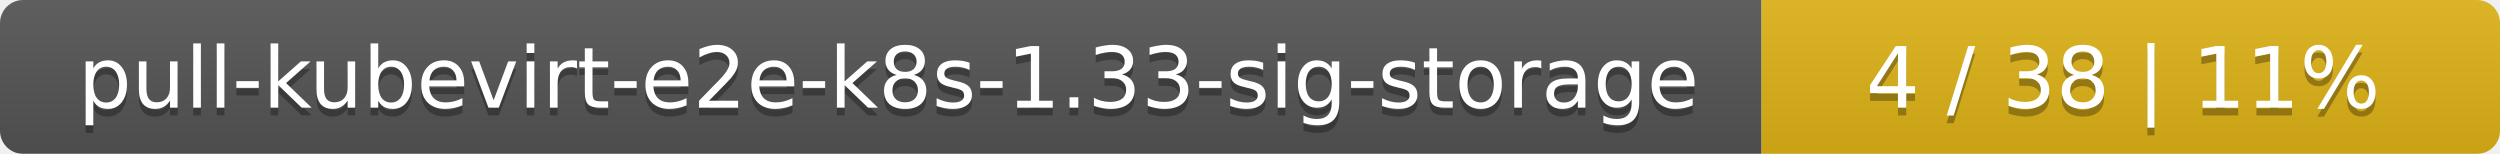
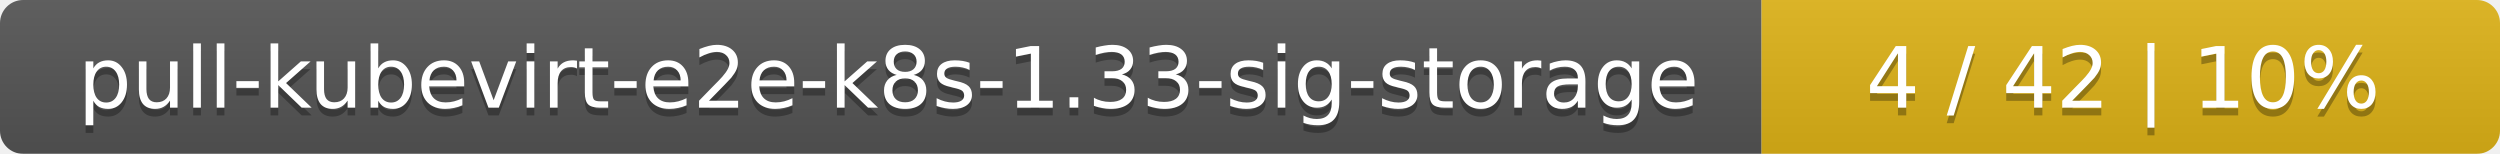
<svg xmlns="http://www.w3.org/2000/svg" width="325" height="20">
  <linearGradient id="smooth" x2="0" y2="100%">
    <stop offset="0" stop-color="#bbb" stop-opacity=".1" />
    <stop offset="1" stop-opacity=".1" />
  </linearGradient>
  <mask id="round">
    <rect width="325" height="20" rx="3" fill="#fff" />
  </mask>
  <g mask="url(#round)">
    <rect width="229" height="20" fill="#555" />
    <rect x="229" width="96" height="20" fill="#dfb317" />
    <rect width="325" height="20" fill="url(#smooth)" />
  </g>
  <g fill="#fff" text-anchor="middle" font-family="DejaVu Sans,Verdana,Geneva,sans-serif" font-size="11">
    <text x="115.5" y="15" fill="#010101" fill-opacity=".3">pull-kubevirt-e2e-k8s-1.33-sig-storage</text>
    <text x="115.5" y="14">pull-kubevirt-e2e-k8s-1.33-sig-storage</text>
-     <text x="276" y="15" fill="#010101" fill-opacity=".3">4 / 38    |    11%</text>
-     <text x="276" y="14">4 / 38    |    11%</text>
+     <text x="276" y="15" fill="#010101" fill-opacity=".3">4 / 42    |    10%</text>
+     <text x="276" y="14">4 / 42    |    10%</text>
  </g>
</svg>
